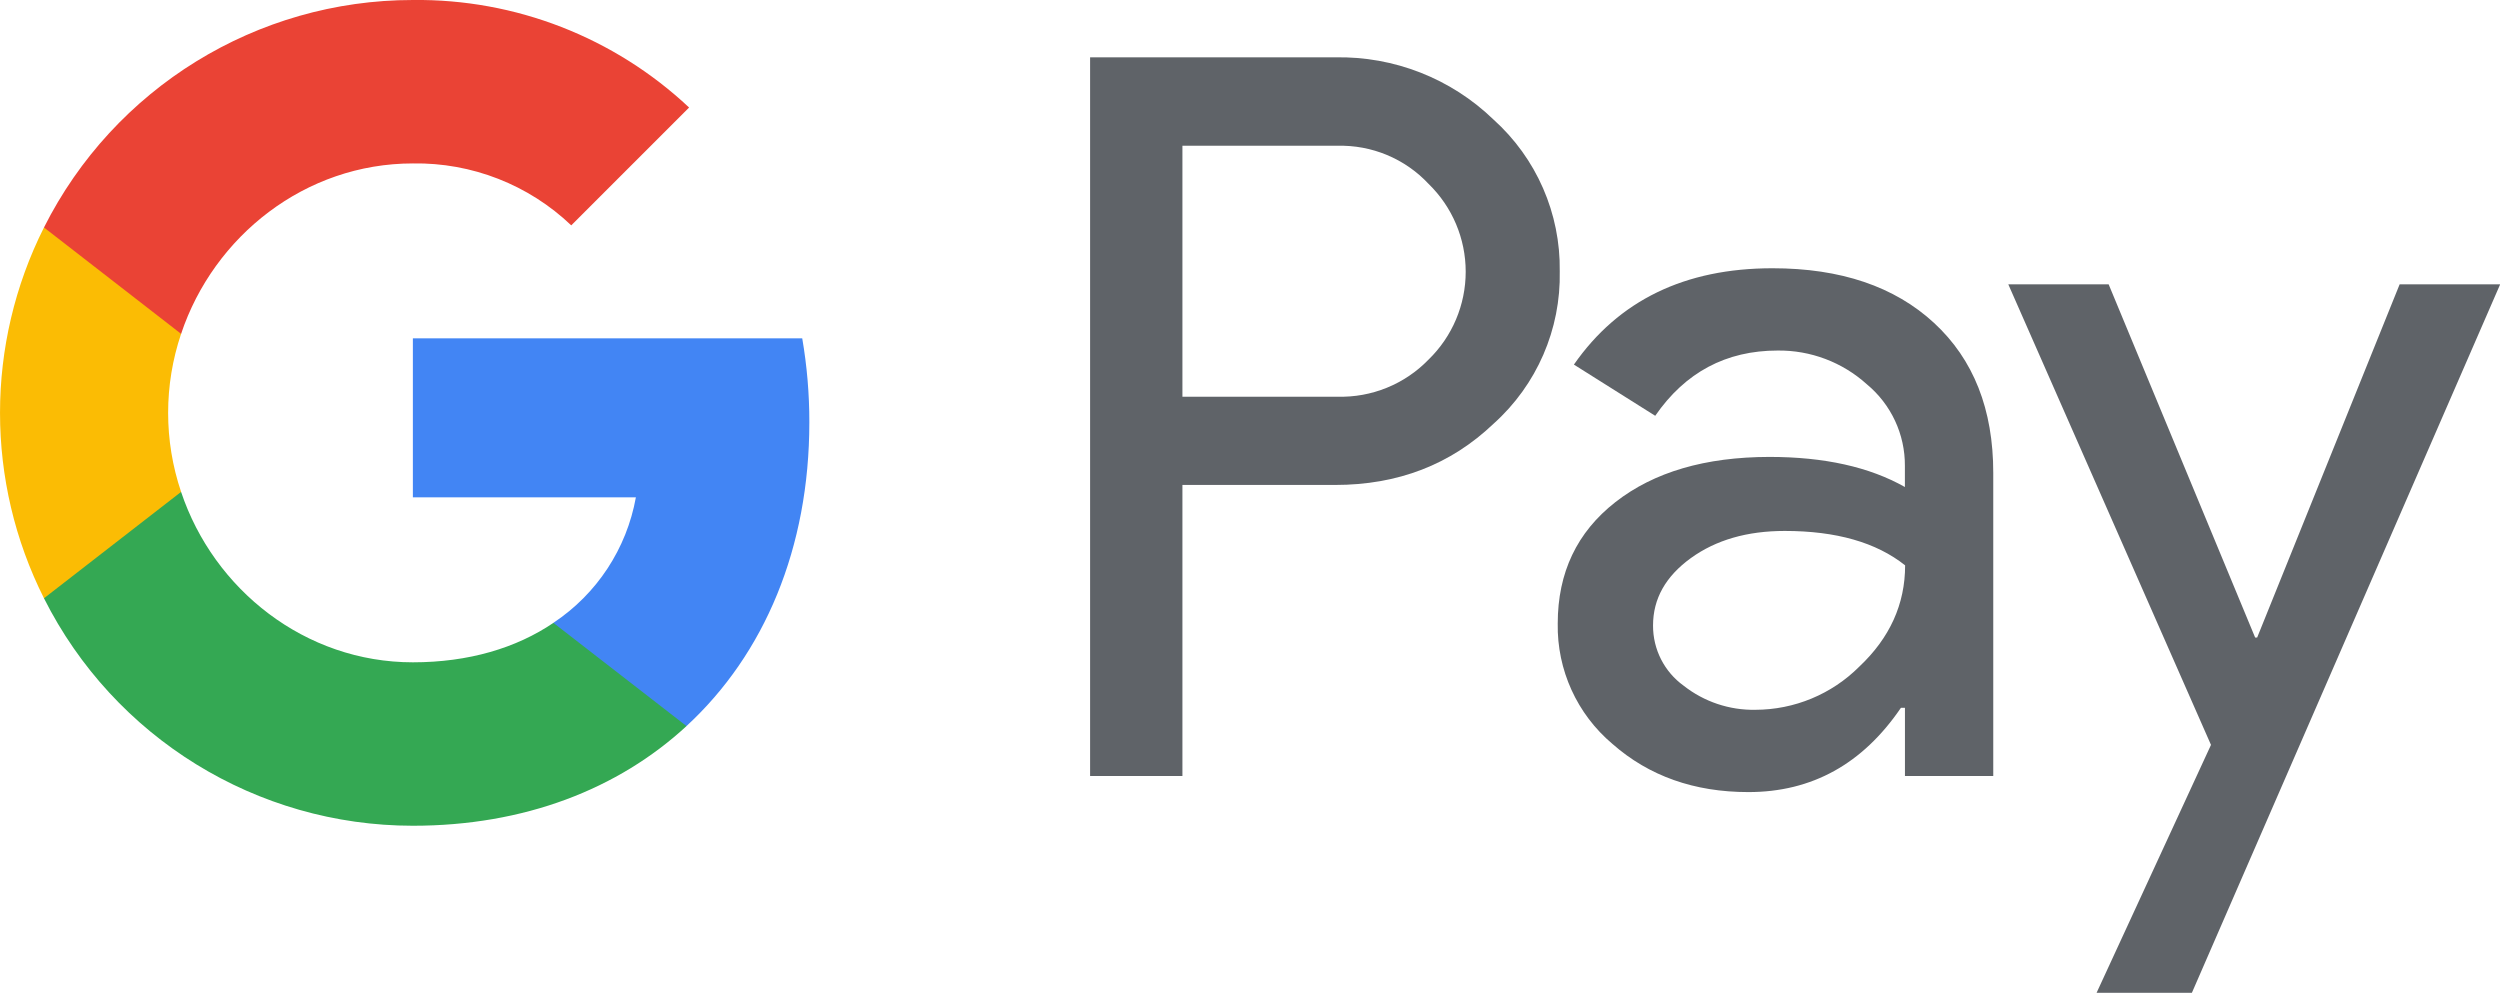
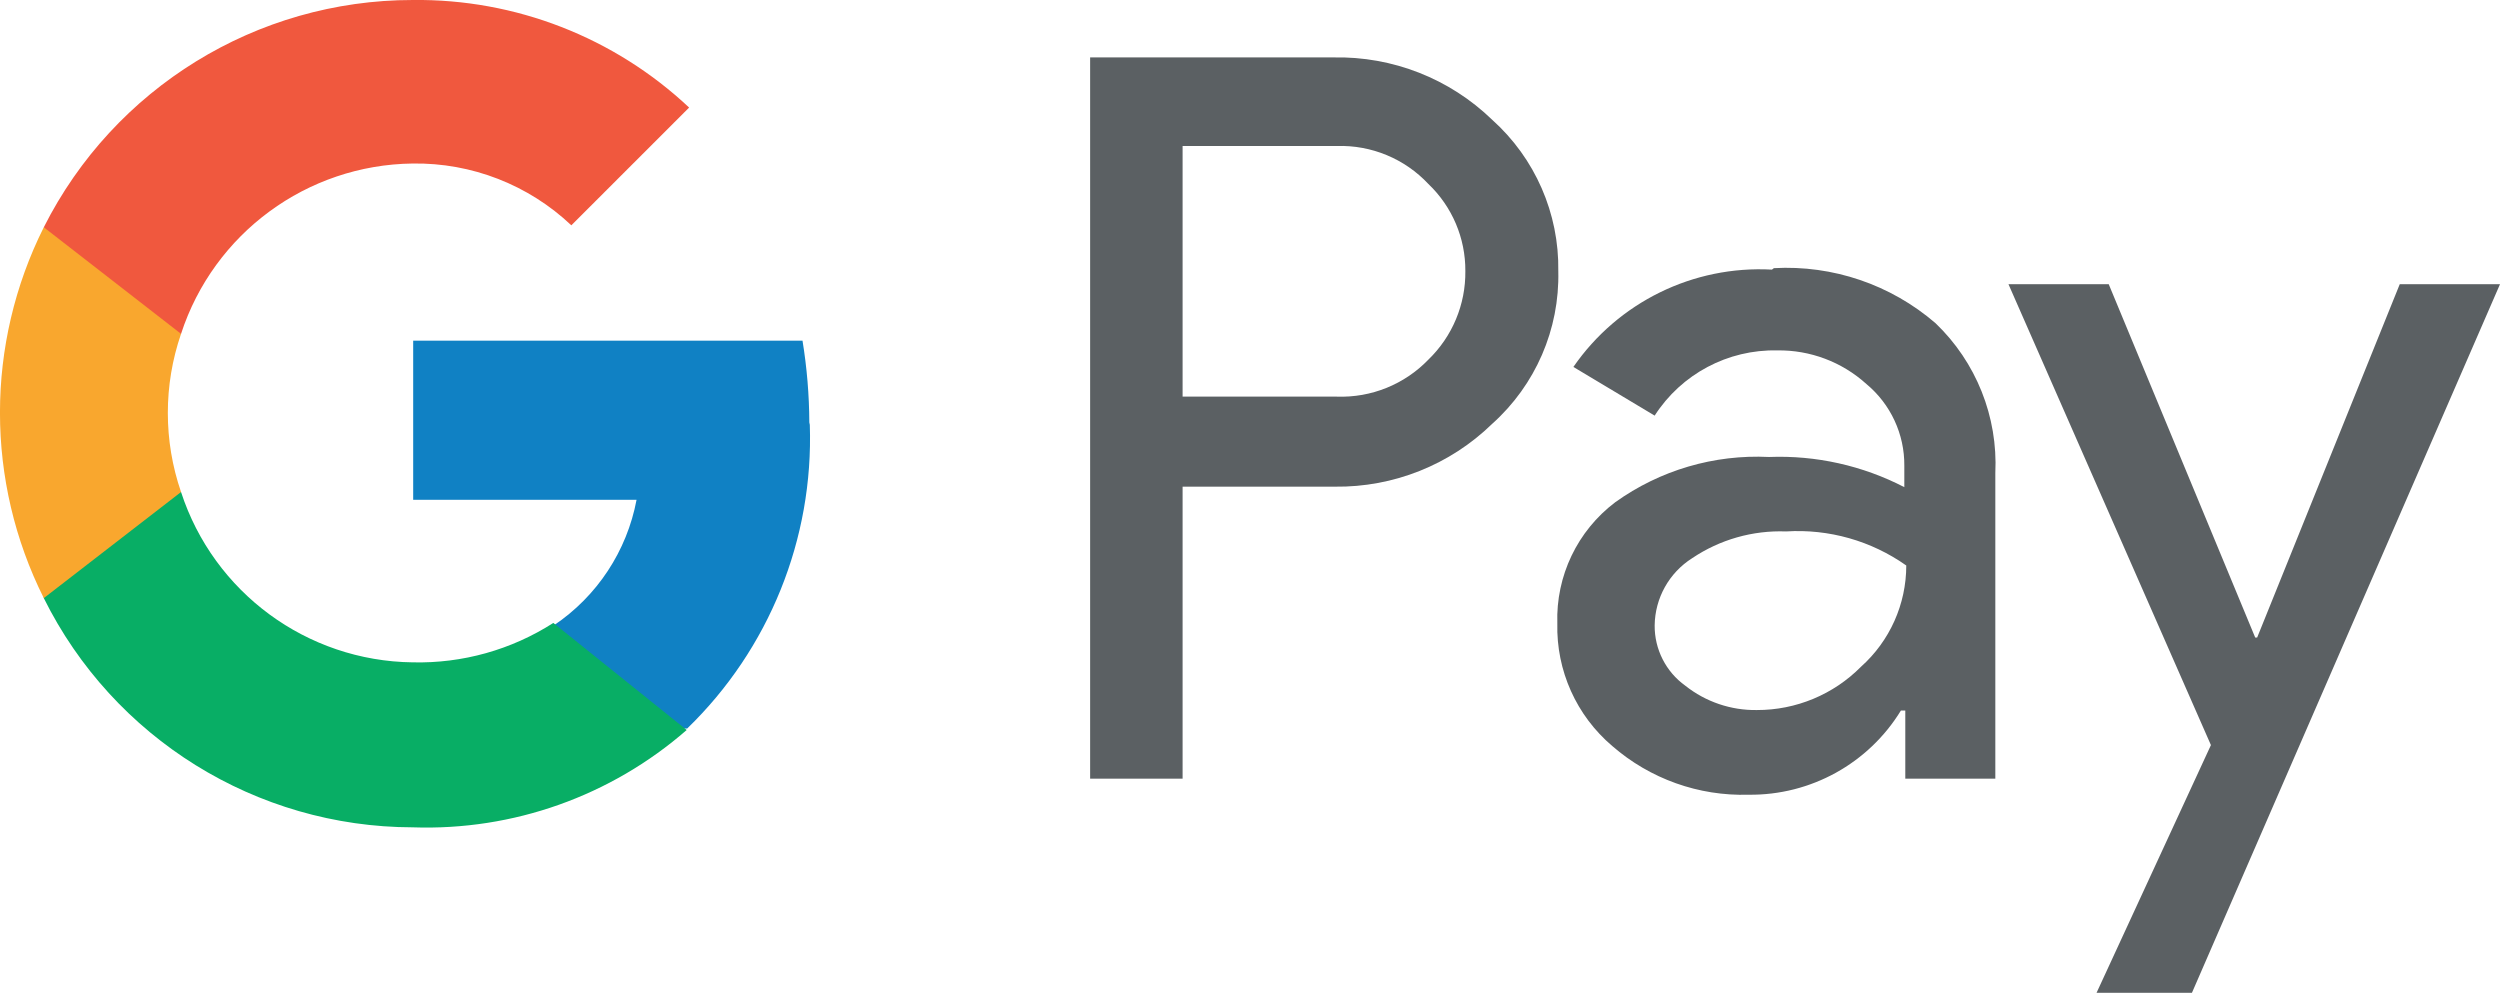
- <svg xmlns="http://www.w3.org/2000/svg" id="GooglePay_Logomark_Primary_RGB_436x173px" viewBox="0 0 435.97 173.13">
-   <path d="M206.2,84.58v50.75H190.1V10h42.7a38.61,38.61,0,0,1,27.65,10.85A34.88,34.88,0,0,1,272,47.3a34.72,34.72,0,0,1-11.55,26.6q-11.2,10.68-27.65,10.67H206.2Zm0-59.15V69.18h27a21.28,21.28,0,0,0,15.93-6.48,21.36,21.36,0,0,0,0-30.63,21,21,0,0,0-15.93-6.65h-27Z" fill="#5f6368" />
-   <path d="M309.1,46.78q17.85,0,28.18,9.54T347.6,82.48v52.85H332.2v-11.9h-.7q-10,14.7-26.6,14.7-14.17,0-23.71-8.4a26.82,26.82,0,0,1-9.54-21q0-13.31,10.06-21.17t26.86-7.88q14.34,0,23.62,5.25V81.25A18.33,18.33,0,0,0,325.54,67,22.8,22.8,0,0,0,310,61.13q-13.49,0-21.35,11.38l-14.18-8.93Q286.17,46.78,309.1,46.78Zm-20.83,62.3a12.86,12.86,0,0,0,5.34,10.5,19.64,19.64,0,0,0,12.51,4.2,25.67,25.67,0,0,0,18.11-7.52q8-7.53,8-17.67-7.53-6-21-6-9.81,0-16.36,4.73C290.46,100.52,288.27,104.41,288.27,109.08Z" fill="#5f6368" />
-   <path d="M436,49.58,382.24,173.13H365.62l19.95-43.23L350.22,49.58h17.5l25.55,61.6h.35l24.85-61.6Z" fill="#5f6368" />
-   <path d="M141.14,73.64A85.79,85.79,0,0,0,139.9,59H72V86.73h38.89a33.33,33.33,0,0,1-14.38,21.88v18h23.21C133.31,114.08,141.14,95.55,141.14,73.64Z" fill="#4285f4" />
-   <path d="M72,144c19.43,0,35.79-6.38,47.72-17.38l-23.21-18C90.05,113,81.73,115.5,72,115.5c-18.78,0-34.72-12.66-40.42-29.72H7.67v18.55A72,72,0,0,0,72,144Z" fill="#34a853" />
-   <path d="M31.58,85.78a43.14,43.14,0,0,1,0-27.56V39.67H7.67a72,72,0,0,0,0,64.66Z" fill="#fbbc04" />
-   <path d="M72,28.5A39.09,39.09,0,0,1,99.62,39.3h0l20.55-20.55A69.18,69.18,0,0,0,72,0,72,72,0,0,0,7.67,39.67L31.58,58.22C37.28,41.16,53.22,28.5,72,28.5Z" fill="#ea4335" />
+ <svg xmlns="http://www.w3.org/2000/svg" viewBox="0 0 51.37 20.4">
+   <defs>
+     <style>
+       .google-pay-cls-1 {
+         fill: #5b6063;
+       }
+       .google-pay-cls-2 {
+         fill: #1081c4;
+       }
+       .google-pay-cls-3 {
+         fill: #08ae65;
+       }
+       .google-pay-cls-4 {
+         fill: #f9a72e;
+       }
+       .google-pay-cls-5 {
+         fill: #f0583e;
+       }
+     </style>
+   </defs>
+   <g id="Layer_2" data-name="Layer 2">
+     <g id="Layer_1-2" data-name="Layer 1">
+       <path class="google-pay-cls-1" d="M24.3,3V8.15h3.17a2.49,2.49,0,0,0,1.88-.76,2.49,2.49,0,0,0,.76-1.82,2.45,2.45,0,0,0-.76-1.79A2.47,2.47,0,0,0,27.47,3Zm0,7v6H22.4V1.18h5a4.55,4.55,0,0,1,3.26,1.28,4.09,4.09,0,0,1,1.36,3.11,4.08,4.08,0,0,1-1.36,3.14A4.55,4.55,0,0,1,27.43,10Z" />
+       <path class="google-pay-cls-1" d="M34,12.85a1.51,1.51,0,0,0,.63,1.24,2.31,2.31,0,0,0,1.47.5,3,3,0,0,0,2.14-.89,2.79,2.79,0,0,0,.93-2.08,3.86,3.86,0,0,0-2.47-.7,3.24,3.24,0,0,0-1.93.55A1.66,1.66,0,0,0,34,12.85m2.45-7.34a4.69,4.69,0,0,1,3.32,1.13A4,4,0,0,1,41,9.72V16H39.15v-1.4h-.09a3.62,3.62,0,0,1-3.13,1.73,4.08,4.08,0,0,1-2.8-1A3.2,3.2,0,0,1,32,12.81a3,3,0,0,1,1.19-2.49,5,5,0,0,1,3.16-.93,5.58,5.58,0,0,1,2.78.62V9.57a2.16,2.16,0,0,0-.78-1.68,2.67,2.67,0,0,0-1.83-.69A2.92,2.92,0,0,0,34,8.54l-1.67-1a4.65,4.65,0,0,1,4.08-2" />
+       <polygon class="google-pay-cls-1" points="51.37 5.84 45.04 20.4 43.08 20.4 45.43 15.31 41.27 5.84 43.33 5.84 46.34 13.1 46.38 13.1 49.31 5.84 51.37 5.84" />
+       <path class="google-pay-cls-2" d="M16.63,8.68A10.73,10.73,0,0,0,16.49,7h-8v3.27h4.59a4,4,0,0,1-1.7,2.58v2.12h2.74a8.3,8.3,0,0,0,2.52-6.24" />
+       <path class="google-pay-cls-3" d="M8.48,17a8.13,8.13,0,0,0,5.63-2L11.37,12.8a5.13,5.13,0,0,1-2.89.81,5.07,5.07,0,0,1-4.76-3.5H.9v2.18A8.48,8.48,0,0,0,8.48,17" />
+       <path class="google-pay-cls-4" d="M3.72,10.11a5,5,0,0,1,0-3.25V4.67H.9a8.51,8.51,0,0,0,0,7.62Z" />
+       <path class="google-pay-cls-5" d="M8.48,3.36a4.64,4.64,0,0,1,3.26,1.27h0l2.42-2.42A8.15,8.15,0,0,0,8.48,0,8.49,8.49,0,0,0,.9,4.67L3.72,6.86a5.07,5.07,0,0,1,4.76-3.5" />
+     </g>
+   </g>
</svg>
